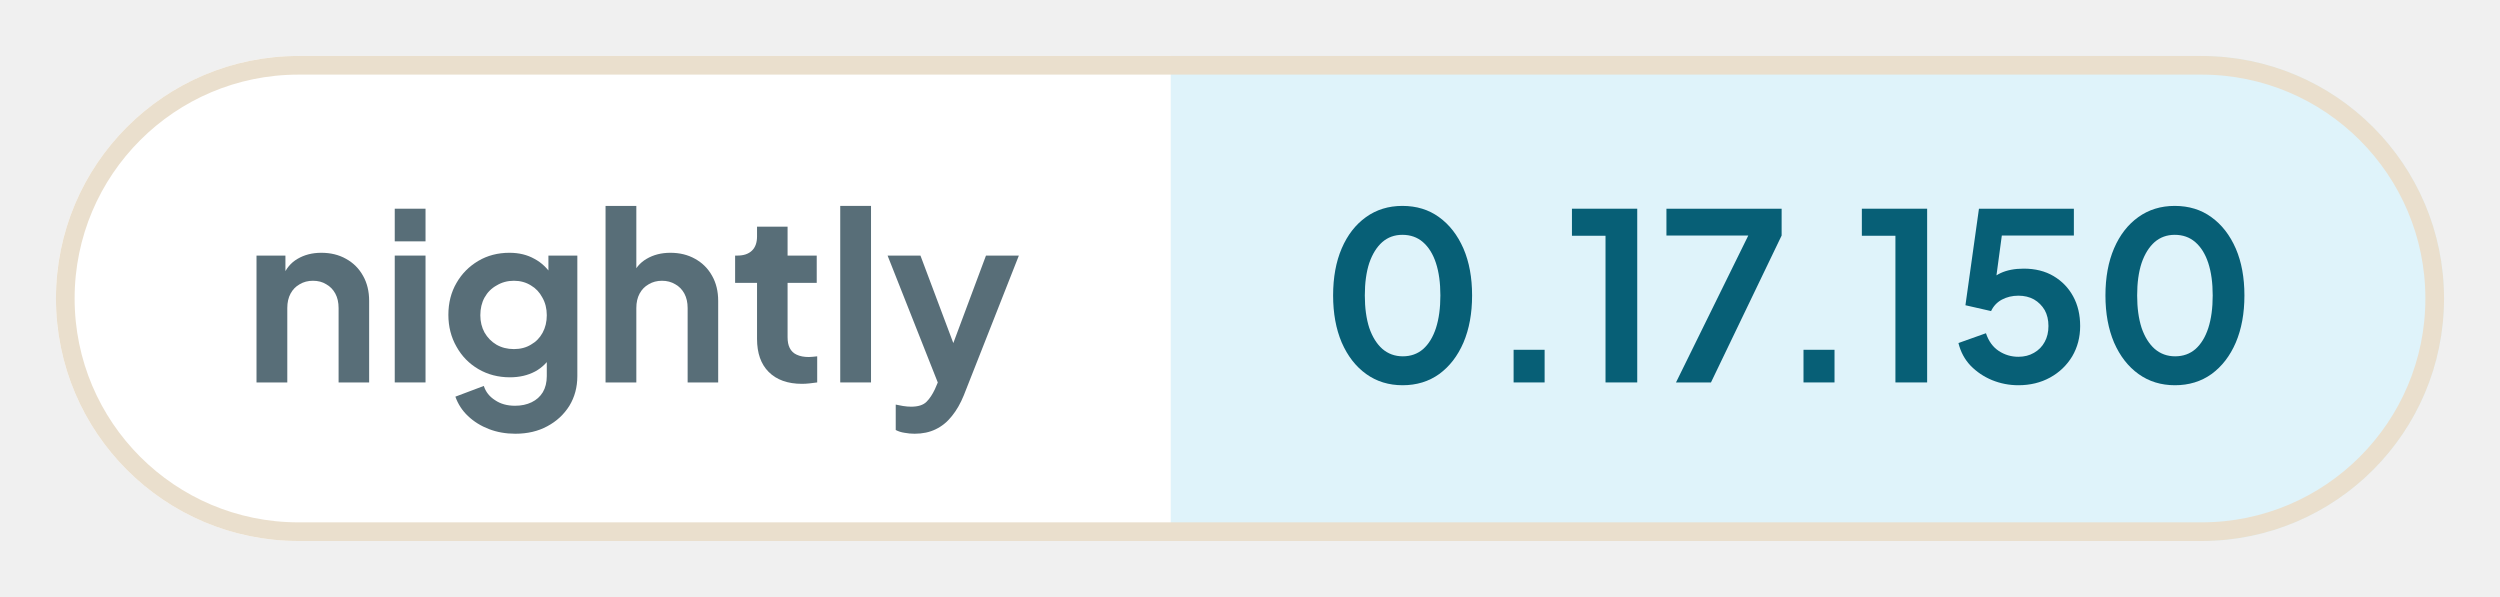
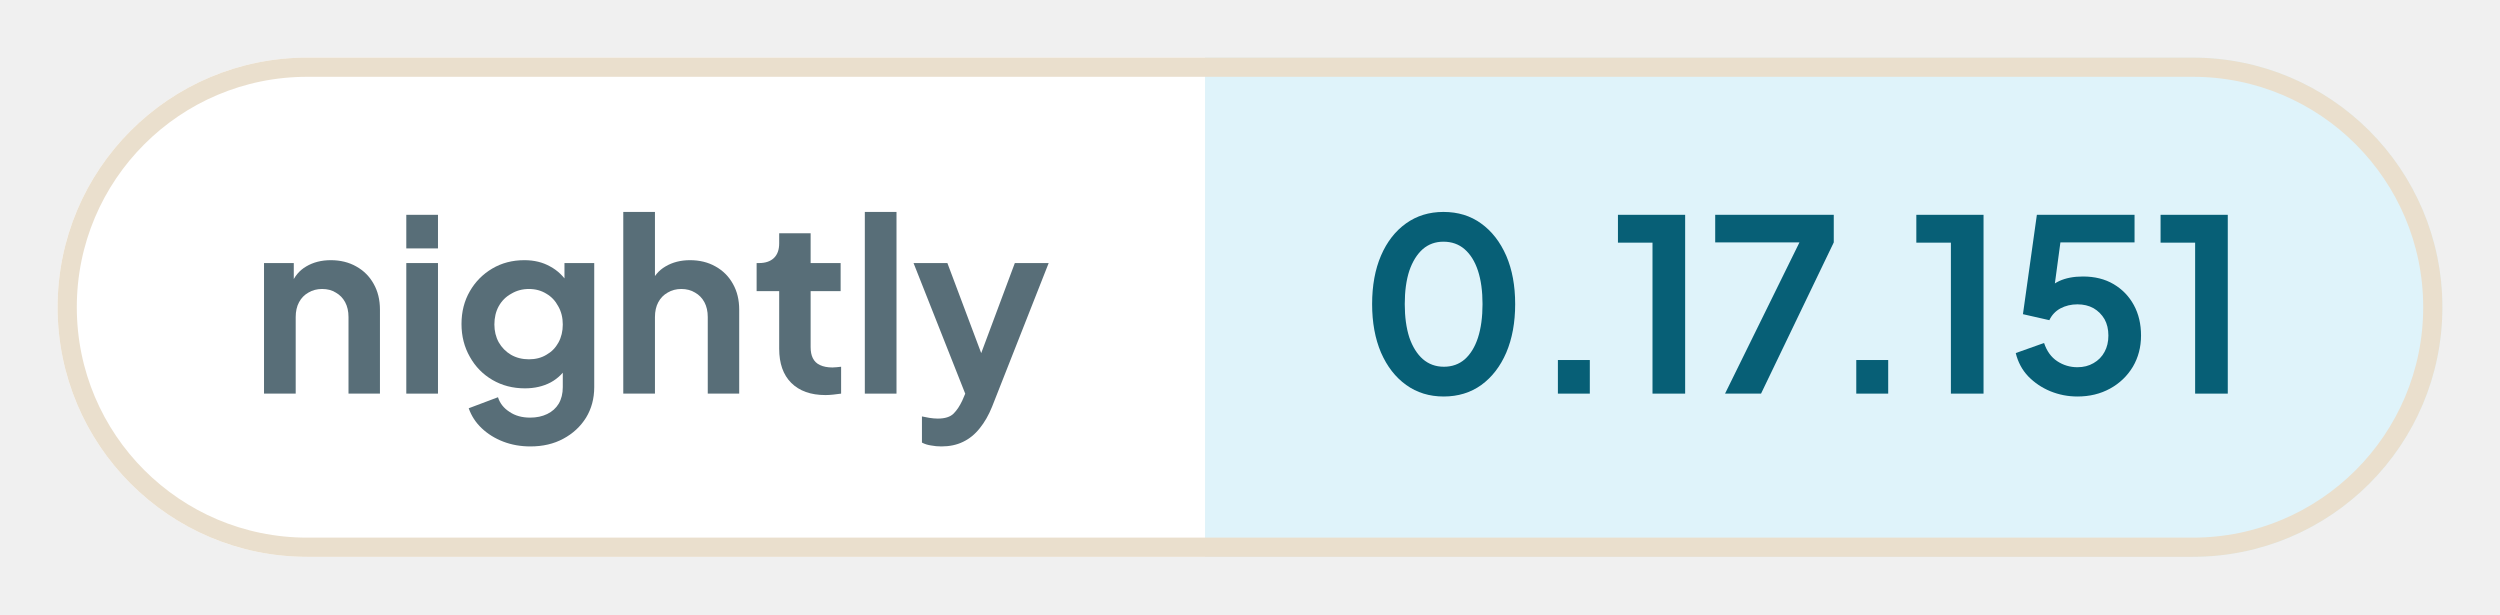
- <svg xmlns="http://www.w3.org/2000/svg" width="134.01" height="32" viewBox="0 0 134.01 32" role="img" aria-label="nightly: 0.17.150">
+ <svg xmlns="http://www.w3.org/2000/svg" width="130.2" height="32" viewBox="0 0 130.2 32" role="img" aria-label="nightly: 0.17.151">
  <defs>
    <clipPath id="pill">
-       <rect x="3" y="3" width="128.01" height="26" rx="13" />
+       <rect x="3" y="3" width="124.2" height="26" rx="13" />
    </clipPath>
  </defs>
  <g clip-path="url(#pill)">
    <rect x="3" y="3" width="59.76" height="26" fill="#ffffff" />
-     <rect x="62.76" y="3" width="68.25" height="26" fill="#dff3fa" />
+     <rect x="62.76" y="3" width="64.44" height="26" fill="#dff3fa" />
  </g>
-   <rect x="3.5" y="3.5" width="127.01" height="25" rx="12.5" fill="none" stroke="#eadfcd" />
+   <rect x="3.5" y="3.5" width="123.2" height="25" rx="12.5" fill="none" stroke="#eadfcd" />
  <g fill="#586e78">
    <path transform="translate(13 20.5) scale(0.0125)" d="M60 0V-544H184V-436L174 -456Q193 -505 236 -530Q280 -556 338 -556Q398 -556 444 -530Q491 -504 517 -457Q543 -411 543 -350V0H412V-319Q412 -355 398 -381Q384 -407 359 -421Q335 -436 302 -436Q270 -436 245 -421Q220 -407 206 -381Q192 -355 192 -319V0Z" />
    <path transform="translate(20.41 20.5) scale(0.0125)" d="M60 0V-544H192V0ZM60 -605V-745H192V-605Z" />
    <path transform="translate(23.56 20.5) scale(0.0125)" d="M325 220Q264 220 212 200Q160 180 122 144Q85 109 68 61L190 15Q202 53 238 76Q273 100 324 100Q364 100 395 85Q426 70 443 42Q460 13 460 -27V-150L484 -121Q456 -72 410 -47Q363 -22 302 -22Q227 -22 167 -57Q107 -92 73 -153Q38 -214 38 -290Q38 -367 73 -427Q107 -486 166 -521Q225 -556 300 -556Q361 -556 407 -530Q454 -505 484 -456L467 -424V-544H591V-27Q591 44 557 100Q522 156 462 188Q403 220 325 220ZM319 -143Q361 -143 392 -162Q424 -180 442 -213Q460 -246 460 -288Q460 -331 441 -364Q423 -398 392 -416Q360 -436 319 -436Q278 -436 245 -416Q212 -398 193 -364Q175 -331 175 -288Q175 -247 193 -214Q212 -181 244 -162Q277 -143 319 -143Z" />
    <path transform="translate(31.71 20.5) scale(0.0125)" d="M60 0V-757H192V-436L174 -456Q193 -505 236 -530Q280 -556 338 -556Q398 -556 444 -530Q491 -504 517 -457Q543 -411 543 -350V0H412V-319Q412 -355 398 -381Q384 -407 359 -421Q334 -436 302 -436Q270 -436 245 -421Q220 -407 206 -381Q192 -355 192 -319V0Z" />
    <path transform="translate(39.13 20.5) scale(0.0125)" d="M309 6Q217 6 166 -45Q116 -95 116 -187V-427H22V-544H32Q72 -544 94 -565Q116 -586 116 -626V-668H247V-544H372V-427H247V-194Q247 -166 256 -148Q266 -128 286 -119Q307 -109 338 -109Q346 -109 355 -110Q365 -111 374 -112V0Q360 2 342 4Q324 6 309 6Z" />
    <path transform="translate(44.29 20.5) scale(0.0125)" d="M60 0V-757H192V0Z" />
    <path transform="translate(47.44 20.5) scale(0.0125)" d="M127 220Q105 220 84 216Q63 213 46 204V95Q59 98 77 101Q96 104 112 104Q157 104 178 83Q198 63 214 29L250 -55L248 55L11 -544H152L318 -102H268L433 -544H574L338 55Q317 107 287 144Q257 182 217 201Q178 220 127 220Z" />
  </g>
  <g fill="#075f76">
    <path transform="translate(70.76 20.5) scale(0.0125)" d="M354 12Q265 12 198 -36Q131 -84 93 -171Q56 -258 56 -373Q56 -489 93 -575Q130 -661 197 -709Q264 -757 353 -757Q444 -757 510 -709Q577 -661 615 -574Q652 -488 652 -373Q652 -258 615 -171Q578 -85 511 -36Q444 12 354 12ZM355 -112Q406 -112 442 -143Q478 -175 497 -233Q516 -292 516 -373Q516 -454 497 -512Q478 -570 441 -602Q405 -633 353 -633Q303 -633 267 -602Q231 -570 211 -512Q192 -454 192 -373Q192 -293 211 -234Q231 -176 267 -144Q304 -112 355 -112Z" />
    <path transform="translate(79.61 20.5) scale(0.0125)" d="M122 0V-140H255V0Z" />
    <path transform="translate(83.9 20.5) scale(0.0125)" d="M173 0V-629H29V-745H309V0Z" />
    <path transform="translate(88.94 20.5) scale(0.0125)" d="M72 0 382 -630H31V-745H525V-630L222 0Z" />
    <path transform="translate(95.15 20.5) scale(0.0125)" d="M122 0V-140H255V0Z" />
    <path transform="translate(99.44 20.5) scale(0.0125)" d="M173 0V-629H29V-745H309V0Z" />
    <path transform="translate(104.48 20.5) scale(0.0125)" d="M297 12Q238 12 184 -10Q131 -32 92 -72Q54 -112 40 -169L158 -211Q175 -160 213 -135Q251 -110 297 -110Q335 -110 364 -127Q394 -144 410 -174Q426 -203 426 -242Q426 -281 410 -310Q393 -339 364 -356Q335 -372 297 -372Q258 -372 226 -355Q195 -338 180 -306L70 -331L128 -745H535V-630H183L234 -689L192 -377L153 -408Q180 -450 221 -469Q262 -488 320 -488Q394 -488 448 -456Q502 -424 532 -369Q562 -314 562 -242Q562 -170 528 -112Q493 -54 433 -21Q373 12 297 12Z" />
-     <path transform="translate(112.16 20.5) scale(0.0125)" d="M354 12Q265 12 198 -36Q131 -84 93 -171Q56 -258 56 -373Q56 -489 93 -575Q130 -661 197 -709Q264 -757 353 -757Q444 -757 510 -709Q577 -661 615 -574Q652 -488 652 -373Q652 -258 615 -171Q578 -85 511 -36Q444 12 354 12ZM355 -112Q406 -112 442 -143Q478 -175 497 -233Q516 -292 516 -373Q516 -454 497 -512Q478 -570 441 -602Q405 -633 353 -633Q303 -633 267 -602Q231 -570 211 -512Q192 -454 192 -373Q192 -293 211 -234Q231 -176 267 -144Q304 -112 355 -112Z" />
+     <path transform="translate(112.16 20.5) scale(0.0125)" d="M173 0V-629H29V-745H309V0Z" />
  </g>
</svg>
